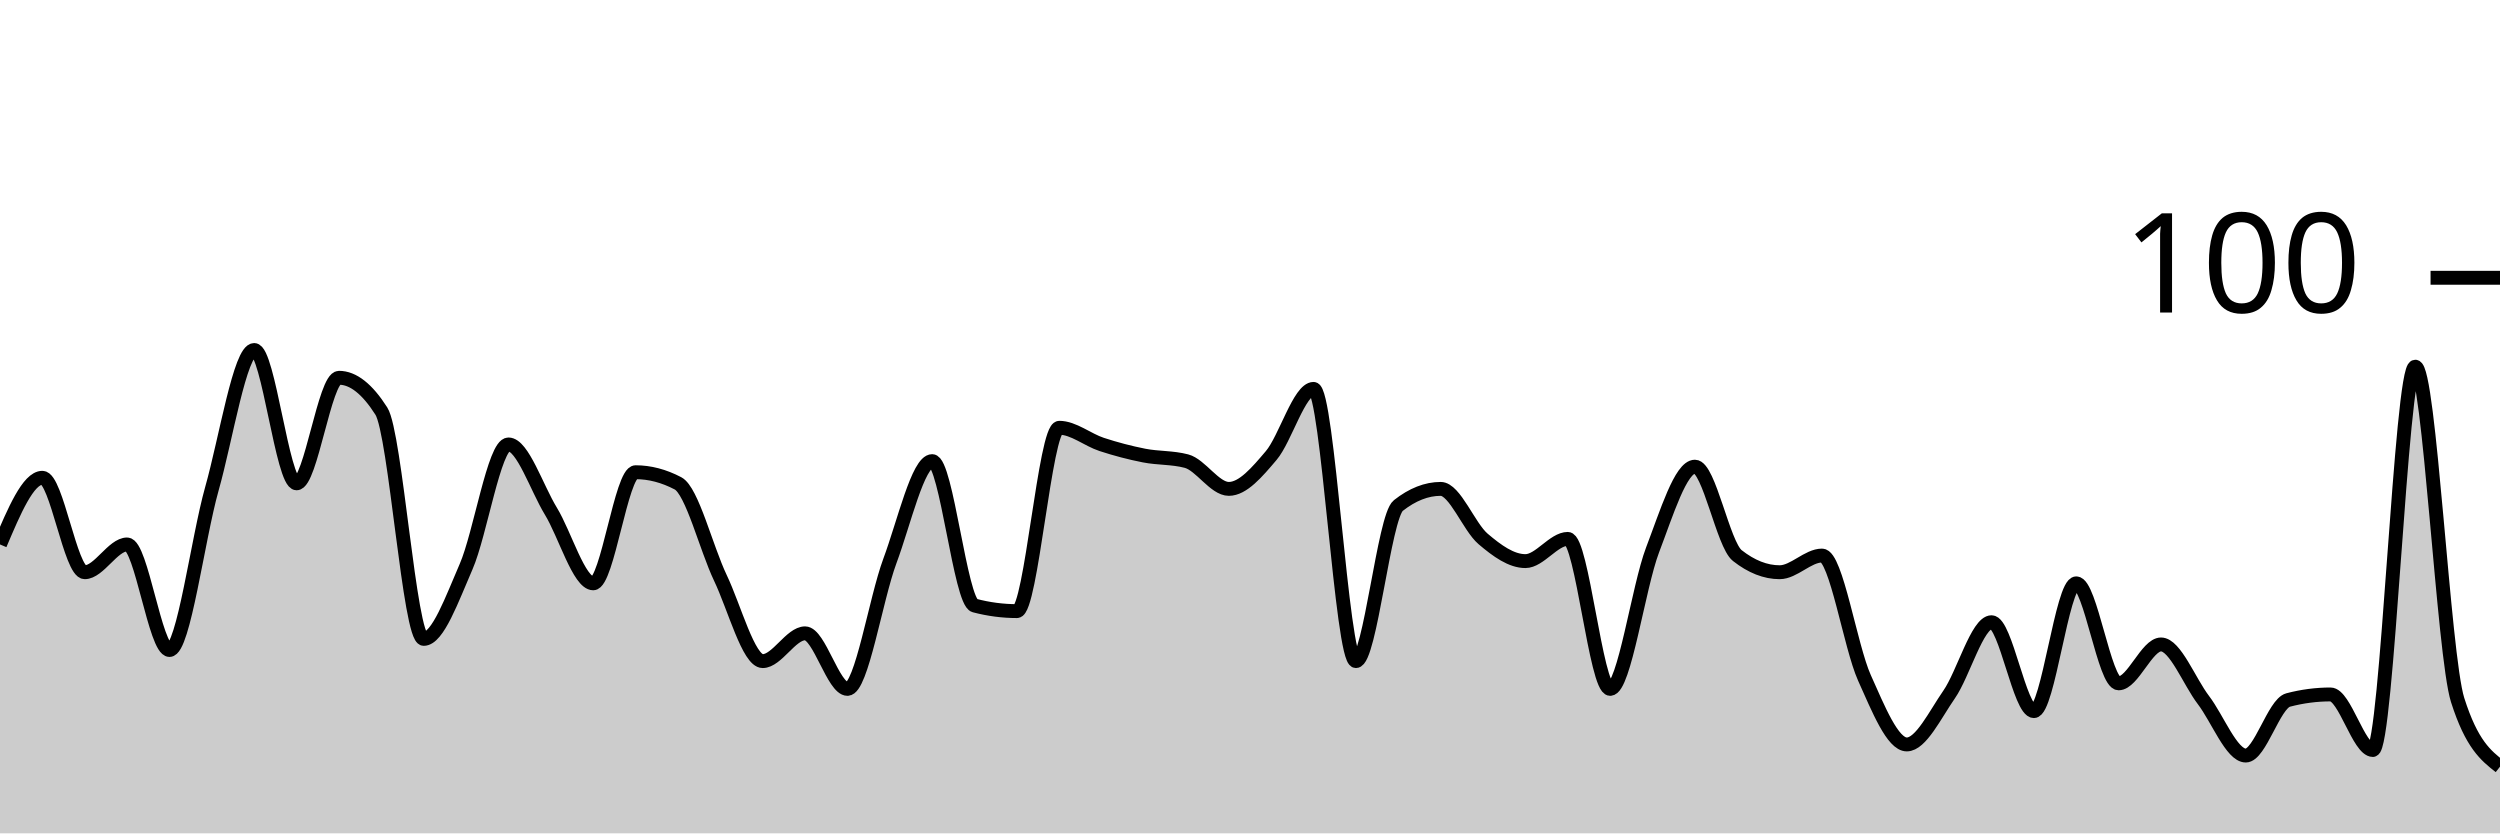
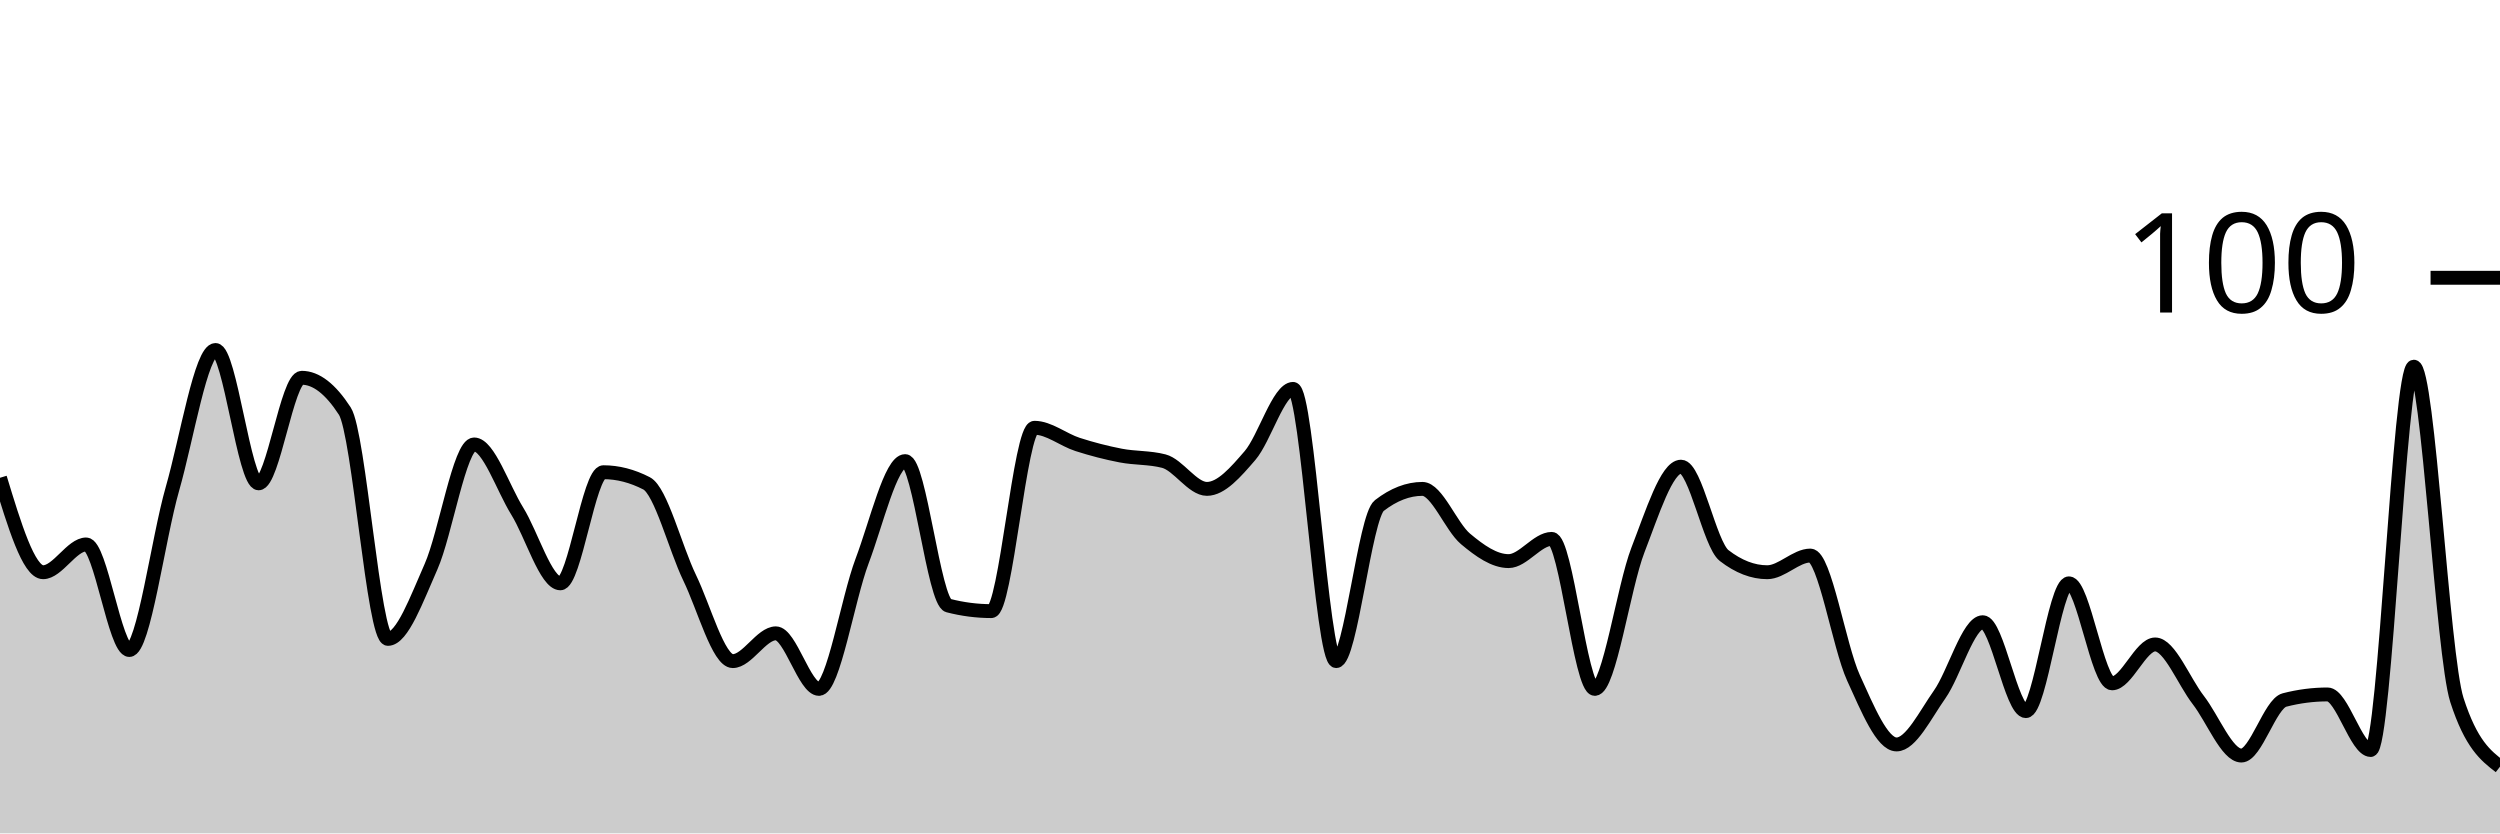
<svg xmlns="http://www.w3.org/2000/svg" viewBox="0 0 180 60">
  <g transform="translate(0,20)">
-     <path class="area" fill="rgba(0, 0, 0, 0.2)" d="M0,19.2C1.017,16.8,2.034,14.4,3.051,14.4C4.068,14.4,5.085,21.2,6.102,21.2C7.119,21.2,8.136,19.2,9.153,19.2C10.169,19.2,11.186,26.8,12.203,26.8C13.22,26.8,14.237,18.8,15.254,15.2C16.271,11.6,17.288,5.2,18.305,5.2C19.322,5.2,20.339,14.8,21.356,14.8C22.373,14.8,23.39,7.2,24.407,7.2C25.424,7.2,26.441,8,27.458,9.6C28.475,11.2,29.492,26,30.508,26C31.525,26,32.542,23.133,33.559,20.8C34.576,18.467,35.593,12,36.61,12C37.627,12,38.644,15.133,39.661,16.8C40.678,18.467,41.695,22,42.712,22C43.729,22,44.746,14,45.763,14C46.78,14,47.797,14.267,48.814,14.8C49.831,15.333,50.847,19.467,51.864,21.6C52.881,23.733,53.898,27.6,54.915,27.6C55.932,27.6,56.949,25.6,57.966,25.6C58.983,25.6,60,29.6,61.017,29.6C62.034,29.6,63.051,23.133,64.068,20.4C65.085,17.667,66.102,13.2,67.119,13.2C68.136,13.2,69.153,23.333,70.169,23.6C71.186,23.867,72.203,24,73.22,24C74.237,24,75.254,10.8,76.271,10.8C77.288,10.8,78.305,11.667,79.322,12C80.339,12.333,81.356,12.6,82.373,12.8C83.39,13,84.407,12.933,85.424,13.2C86.441,13.467,87.458,15.2,88.475,15.2C89.492,15.2,90.508,14,91.525,12.8C92.542,11.6,93.559,8,94.576,8C95.593,8,96.61,27.6,97.627,27.6C98.644,27.6,99.661,17.2,100.678,16.4C101.695,15.6,102.712,15.2,103.729,15.2C104.746,15.2,105.763,17.933,106.78,18.8C107.797,19.667,108.814,20.4,109.831,20.4C110.847,20.4,111.864,18.8,112.881,18.8C113.898,18.8,114.915,29.6,115.932,29.6C116.949,29.6,117.966,22.267,118.983,19.6C120,16.933,121.017,13.6,122.034,13.6C123.051,13.6,124.068,19.2,125.085,20C126.102,20.8,127.119,21.2,128.136,21.2C129.153,21.2,130.169,20,131.186,20C132.203,20,133.22,26.533,134.237,28.8C135.254,31.067,136.271,33.6,137.288,33.6C138.305,33.6,139.322,31.467,140.339,30C141.356,28.533,142.373,24.8,143.39,24.8C144.407,24.8,145.424,31.2,146.441,31.2C147.458,31.2,148.475,22,149.492,22C150.508,22,151.525,29.2,152.542,29.2C153.559,29.2,154.576,26.4,155.593,26.4C156.61,26.4,157.627,29.067,158.644,30.4C159.661,31.733,160.678,34.4,161.695,34.4C162.712,34.4,163.729,30.667,164.746,30.4C165.763,30.133,166.78,30,167.797,30C168.814,30,169.831,34,170.847,34C171.864,34,172.881,6.4,173.898,6.4C174.915,6.4,175.932,27.2,176.949,30.4C177.966,33.6,178.983,34.4,180,35.2L180,40C178.983,40,177.966,40,176.949,40C175.932,40,174.915,40,173.898,40C172.881,40,171.864,40,170.847,40C169.831,40,168.814,40,167.797,40C166.78,40,165.763,40,164.746,40C163.729,40,162.712,40,161.695,40C160.678,40,159.661,40,158.644,40C157.627,40,156.61,40,155.593,40C154.576,40,153.559,40,152.542,40C151.525,40,150.508,40,149.492,40C148.475,40,147.458,40,146.441,40C145.424,40,144.407,40,143.39,40C142.373,40,141.356,40,140.339,40C139.322,40,138.305,40,137.288,40C136.271,40,135.254,40,134.237,40C133.22,40,132.203,40,131.186,40C130.169,40,129.153,40,128.136,40C127.119,40,126.102,40,125.085,40C124.068,40,123.051,40,122.034,40C121.017,40,120,40,118.983,40C117.966,40,116.949,40,115.932,40C114.915,40,113.898,40,112.881,40C111.864,40,110.847,40,109.831,40C108.814,40,107.797,40,106.78,40C105.763,40,104.746,40,103.729,40C102.712,40,101.695,40,100.678,40C99.661,40,98.644,40,97.627,40C96.61,40,95.593,40,94.576,40C93.559,40,92.542,40,91.525,40C90.508,40,89.492,40,88.475,40C87.458,40,86.441,40,85.424,40C84.407,40,83.39,40,82.373,40C81.356,40,80.339,40,79.322,40C78.305,40,77.288,40,76.271,40C75.254,40,74.237,40,73.22,40C72.203,40,71.186,40,70.169,40C69.153,40,68.136,40,67.119,40C66.102,40,65.085,40,64.068,40C63.051,40,62.034,40,61.017,40C60,40,58.983,40,57.966,40C56.949,40,55.932,40,54.915,40C53.898,40,52.881,40,51.864,40C50.847,40,49.831,40,48.814,40C47.797,40,46.78,40,45.763,40C44.746,40,43.729,40,42.712,40C41.695,40,40.678,40,39.661,40C38.644,40,37.627,40,36.61,40C35.593,40,34.576,40,33.559,40C32.542,40,31.525,40,30.508,40C29.492,40,28.475,40,27.458,40C26.441,40,25.424,40,24.407,40C23.39,40,22.373,40,21.356,40C20.339,40,19.322,40,18.305,40C17.288,40,16.271,40,15.254,40C14.237,40,13.22,40,12.203,40C11.186,40,10.169,40,9.153,40C8.136,40,7.119,40,6.102,40C5.085,40,4.068,40,3.051,40C2.034,40,1.017,40,0,40Z" />
-     <path class="line" stroke="black" fill="none" d="M0,19.2C1.017,16.8,2.034,14.4,3.051,14.4C4.068,14.4,5.085,21.2,6.102,21.2C7.119,21.2,8.136,19.2,9.153,19.2C10.169,19.2,11.186,26.8,12.203,26.8C13.22,26.8,14.237,18.8,15.254,15.2C16.271,11.6,17.288,5.2,18.305,5.2C19.322,5.2,20.339,14.8,21.356,14.8C22.373,14.8,23.39,7.2,24.407,7.2C25.424,7.2,26.441,8,27.458,9.6C28.475,11.2,29.492,26,30.508,26C31.525,26,32.542,23.133,33.559,20.8C34.576,18.467,35.593,12,36.61,12C37.627,12,38.644,15.133,39.661,16.8C40.678,18.467,41.695,22,42.712,22C43.729,22,44.746,14,45.763,14C46.78,14,47.797,14.267,48.814,14.8C49.831,15.333,50.847,19.467,51.864,21.6C52.881,23.733,53.898,27.6,54.915,27.6C55.932,27.6,56.949,25.6,57.966,25.6C58.983,25.6,60,29.6,61.017,29.6C62.034,29.6,63.051,23.133,64.068,20.4C65.085,17.667,66.102,13.2,67.119,13.2C68.136,13.2,69.153,23.333,70.169,23.6C71.186,23.867,72.203,24,73.22,24C74.237,24,75.254,10.8,76.271,10.8C77.288,10.8,78.305,11.667,79.322,12C80.339,12.333,81.356,12.6,82.373,12.8C83.39,13,84.407,12.933,85.424,13.2C86.441,13.467,87.458,15.2,88.475,15.2C89.492,15.2,90.508,14,91.525,12.8C92.542,11.6,93.559,8,94.576,8C95.593,8,96.61,27.6,97.627,27.6C98.644,27.6,99.661,17.2,100.678,16.4C101.695,15.6,102.712,15.2,103.729,15.2C104.746,15.2,105.763,17.933,106.78,18.8C107.797,19.667,108.814,20.4,109.831,20.4C110.847,20.4,111.864,18.8,112.881,18.8C113.898,18.8,114.915,29.6,115.932,29.6C116.949,29.6,117.966,22.267,118.983,19.6C120,16.933,121.017,13.6,122.034,13.6C123.051,13.6,124.068,19.2,125.085,20C126.102,20.8,127.119,21.2,128.136,21.2C129.153,21.2,130.169,20,131.186,20C132.203,20,133.22,26.533,134.237,28.8C135.254,31.067,136.271,33.6,137.288,33.6C138.305,33.6,139.322,31.467,140.339,30C141.356,28.533,142.373,24.8,143.39,24.8C144.407,24.8,145.424,31.2,146.441,31.2C147.458,31.2,148.475,22,149.492,22C150.508,22,151.525,29.2,152.542,29.2C153.559,29.2,154.576,26.4,155.593,26.4C156.61,26.4,157.627,29.067,158.644,30.4C159.661,31.733,160.678,34.4,161.695,34.4C162.712,34.4,163.729,30.667,164.746,30.4C165.763,30.133,166.78,30,167.797,30C168.814,30,169.831,34,170.847,34C171.864,34,172.881,6.4,173.898,6.4C174.915,6.4,175.932,27.2,176.949,30.4C177.966,33.6,178.983,34.4,180,35.2" />
+     <path class="area" fill="rgba(0, 0, 0, 0.2)" d="M0,14.4C1.034,17.8,2.069,21.2,3.103,21.2C4.138,21.2,5.172,19.2,6.207,19.2C7.241,19.2,8.276,26.8,9.31,26.8C10.345,26.8,11.379,18.8,12.414,15.2C13.448,11.6,14.483,5.2,15.517,5.2C16.552,5.2,17.586,14.8,18.621,14.8C19.655,14.8,20.69,7.2,21.724,7.2C22.759,7.2,23.793,8,24.828,9.6C25.862,11.2,26.897,26,27.931,26C28.966,26,30,23.133,31.034,20.8C32.069,18.467,33.103,12,34.138,12C35.172,12,36.207,15.133,37.241,16.8C38.276,18.467,39.31,22,40.345,22C41.379,22,42.414,14,43.448,14C44.483,14,45.517,14.267,46.552,14.8C47.586,15.333,48.621,19.467,49.655,21.6C50.69,23.733,51.724,27.6,52.759,27.6C53.793,27.6,54.828,25.6,55.862,25.6C56.897,25.6,57.931,29.6,58.966,29.6C60,29.6,61.034,23.133,62.069,20.4C63.103,17.667,64.138,13.2,65.172,13.2C66.207,13.2,67.241,23.333,68.276,23.6C69.31,23.867,70.345,24,71.379,24C72.414,24,73.448,10.8,74.483,10.8C75.517,10.8,76.552,11.667,77.586,12C78.621,12.333,79.655,12.6,80.69,12.8C81.724,13,82.759,12.933,83.793,13.2C84.828,13.467,85.862,15.2,86.897,15.2C87.931,15.2,88.966,14,90,12.8C91.034,11.6,92.069,8,93.103,8C94.138,8,95.172,27.6,96.207,27.6C97.241,27.6,98.276,17.2,99.31,16.4C100.345,15.6,101.379,15.2,102.414,15.2C103.448,15.2,104.483,17.933,105.517,18.8C106.552,19.667,107.586,20.4,108.621,20.4C109.655,20.4,110.69,18.8,111.724,18.8C112.759,18.8,113.793,29.6,114.828,29.6C115.862,29.6,116.897,22.267,117.931,19.6C118.966,16.933,120,13.6,121.034,13.6C122.069,13.6,123.103,19.2,124.138,20C125.172,20.8,126.207,21.2,127.241,21.2C128.276,21.2,129.31,20,130.345,20C131.379,20,132.414,26.533,133.448,28.8C134.483,31.067,135.517,33.6,136.552,33.6C137.586,33.6,138.621,31.467,139.655,30C140.69,28.533,141.724,24.8,142.759,24.8C143.793,24.8,144.828,31.2,145.862,31.2C146.897,31.2,147.931,22,148.966,22C150,22,151.034,29.2,152.069,29.2C153.103,29.2,154.138,26.4,155.172,26.4C156.207,26.4,157.241,29.067,158.276,30.4C159.31,31.733,160.345,34.4,161.379,34.4C162.414,34.4,163.448,30.667,164.483,30.4C165.517,30.133,166.552,30,167.586,30C168.621,30,169.655,34,170.69,34C171.724,34,172.759,6.4,173.793,6.4C174.828,6.4,175.862,27.2,176.897,30.4C177.931,33.6,178.966,34.4,180,35.2L180,40C178.966,40,177.931,40,176.897,40C175.862,40,174.828,40,173.793,40C172.759,40,171.724,40,170.69,40C169.655,40,168.621,40,167.586,40C166.552,40,165.517,40,164.483,40C163.448,40,162.414,40,161.379,40C160.345,40,159.31,40,158.276,40C157.241,40,156.207,40,155.172,40C154.138,40,153.103,40,152.069,40C151.034,40,150,40,148.966,40C147.931,40,146.897,40,145.862,40C144.828,40,143.793,40,142.759,40C141.724,40,140.69,40,139.655,40C138.621,40,137.586,40,136.552,40C135.517,40,134.483,40,133.448,40C132.414,40,131.379,40,130.345,40C129.31,40,128.276,40,127.241,40C126.207,40,125.172,40,124.138,40C123.103,40,122.069,40,121.034,40C120,40,118.966,40,117.931,40C116.897,40,115.862,40,114.828,40C113.793,40,112.759,40,111.724,40C110.69,40,109.655,40,108.621,40C107.586,40,106.552,40,105.517,40C104.483,40,103.448,40,102.414,40C101.379,40,100.345,40,99.31,40C98.276,40,97.241,40,96.207,40C95.172,40,94.138,40,93.103,40C92.069,40,91.034,40,90,40C88.966,40,87.931,40,86.897,40C85.862,40,84.828,40,83.793,40C82.759,40,81.724,40,80.69,40C79.655,40,78.621,40,77.586,40C76.552,40,75.517,40,74.483,40C73.448,40,72.414,40,71.379,40C70.345,40,69.31,40,68.276,40C67.241,40,66.207,40,65.172,40C64.138,40,63.103,40,62.069,40C61.034,40,60,40,58.966,40C57.931,40,56.897,40,55.862,40C54.828,40,53.793,40,52.759,40C51.724,40,50.69,40,49.655,40C48.621,40,47.586,40,46.552,40C45.517,40,44.483,40,43.448,40C42.414,40,41.379,40,40.345,40C39.31,40,38.276,40,37.241,40C36.207,40,35.172,40,34.138,40C33.103,40,32.069,40,31.034,40C30,40,28.966,40,27.931,40C26.897,40,25.862,40,24.828,40C23.793,40,22.759,40,21.724,40C20.69,40,19.655,40,18.621,40C17.586,40,16.552,40,15.517,40C14.483,40,13.448,40,12.414,40C11.379,40,10.345,40,9.31,40C8.276,40,7.241,40,6.207,40C5.172,40,4.138,40,3.103,40C2.069,40,1.034,40,0,40Z" />
+     <path class="line" stroke="black" fill="none" d="M0,14.4C1.034,17.8,2.069,21.2,3.103,21.2C4.138,21.2,5.172,19.2,6.207,19.2C7.241,19.2,8.276,26.8,9.31,26.8C10.345,26.8,11.379,18.8,12.414,15.2C13.448,11.6,14.483,5.2,15.517,5.2C16.552,5.2,17.586,14.8,18.621,14.8C19.655,14.8,20.69,7.2,21.724,7.2C22.759,7.2,23.793,8,24.828,9.6C25.862,11.2,26.897,26,27.931,26C28.966,26,30,23.133,31.034,20.8C32.069,18.467,33.103,12,34.138,12C35.172,12,36.207,15.133,37.241,16.8C38.276,18.467,39.31,22,40.345,22C41.379,22,42.414,14,43.448,14C44.483,14,45.517,14.267,46.552,14.8C47.586,15.333,48.621,19.467,49.655,21.6C50.69,23.733,51.724,27.6,52.759,27.6C53.793,27.6,54.828,25.6,55.862,25.6C56.897,25.6,57.931,29.6,58.966,29.6C60,29.6,61.034,23.133,62.069,20.4C63.103,17.667,64.138,13.2,65.172,13.2C66.207,13.2,67.241,23.333,68.276,23.6C69.31,23.867,70.345,24,71.379,24C72.414,24,73.448,10.8,74.483,10.8C75.517,10.8,76.552,11.667,77.586,12C78.621,12.333,79.655,12.6,80.69,12.8C81.724,13,82.759,12.933,83.793,13.2C84.828,13.467,85.862,15.2,86.897,15.2C87.931,15.2,88.966,14,90,12.8C91.034,11.6,92.069,8,93.103,8C94.138,8,95.172,27.6,96.207,27.6C97.241,27.6,98.276,17.2,99.31,16.4C100.345,15.6,101.379,15.2,102.414,15.2C103.448,15.2,104.483,17.933,105.517,18.8C106.552,19.667,107.586,20.4,108.621,20.4C109.655,20.4,110.69,18.8,111.724,18.8C112.759,18.8,113.793,29.6,114.828,29.6C115.862,29.6,116.897,22.267,117.931,19.6C118.966,16.933,120,13.6,121.034,13.6C122.069,13.6,123.103,19.2,124.138,20C125.172,20.8,126.207,21.2,127.241,21.2C128.276,21.2,129.31,20,130.345,20C131.379,20,132.414,26.533,133.448,28.8C134.483,31.067,135.517,33.6,136.552,33.6C137.586,33.6,138.621,31.467,139.655,30C140.69,28.533,141.724,24.8,142.759,24.8C143.793,24.8,144.828,31.2,145.862,31.2C146.897,31.2,147.931,22,148.966,22C150,22,151.034,29.2,152.069,29.2C153.103,29.2,154.138,26.4,155.172,26.4C156.207,26.4,157.241,29.067,158.276,30.4C159.31,31.733,160.345,34.4,161.379,34.4C162.414,34.4,163.448,30.667,164.483,30.4C165.517,30.133,166.552,30,167.586,30C168.621,30,169.655,34,170.69,34C171.724,34,172.759,6.4,173.793,6.4C174.828,6.4,175.862,27.2,176.897,30.4C177.931,33.6,178.966,34.4,180,35.2" />
    <path class="axis-ceiling" stroke-width="1" stroke="black" fill="none" d="M175,0L180,0" />
    <text class="axis-ceiling-label" font-family="sans-serif" text-anchor="end" font-size="10px" x="170" y="2.5">100</text>
  </g>
</svg>
